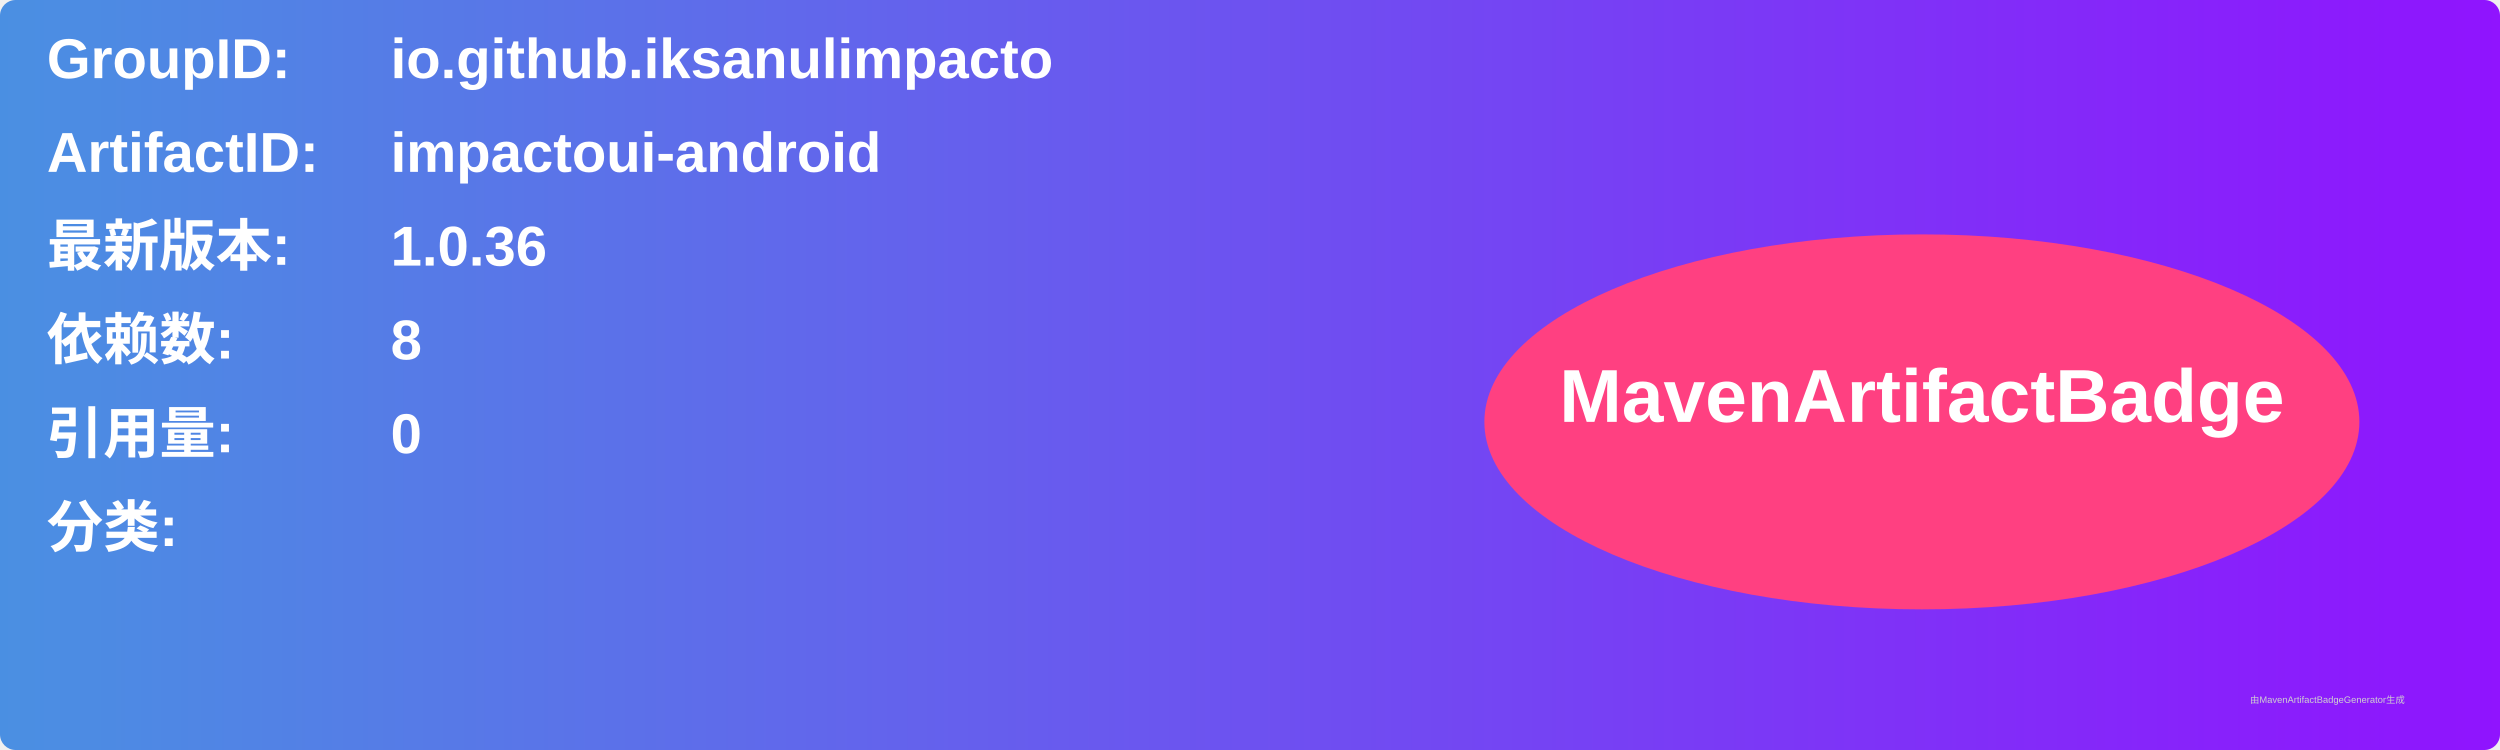
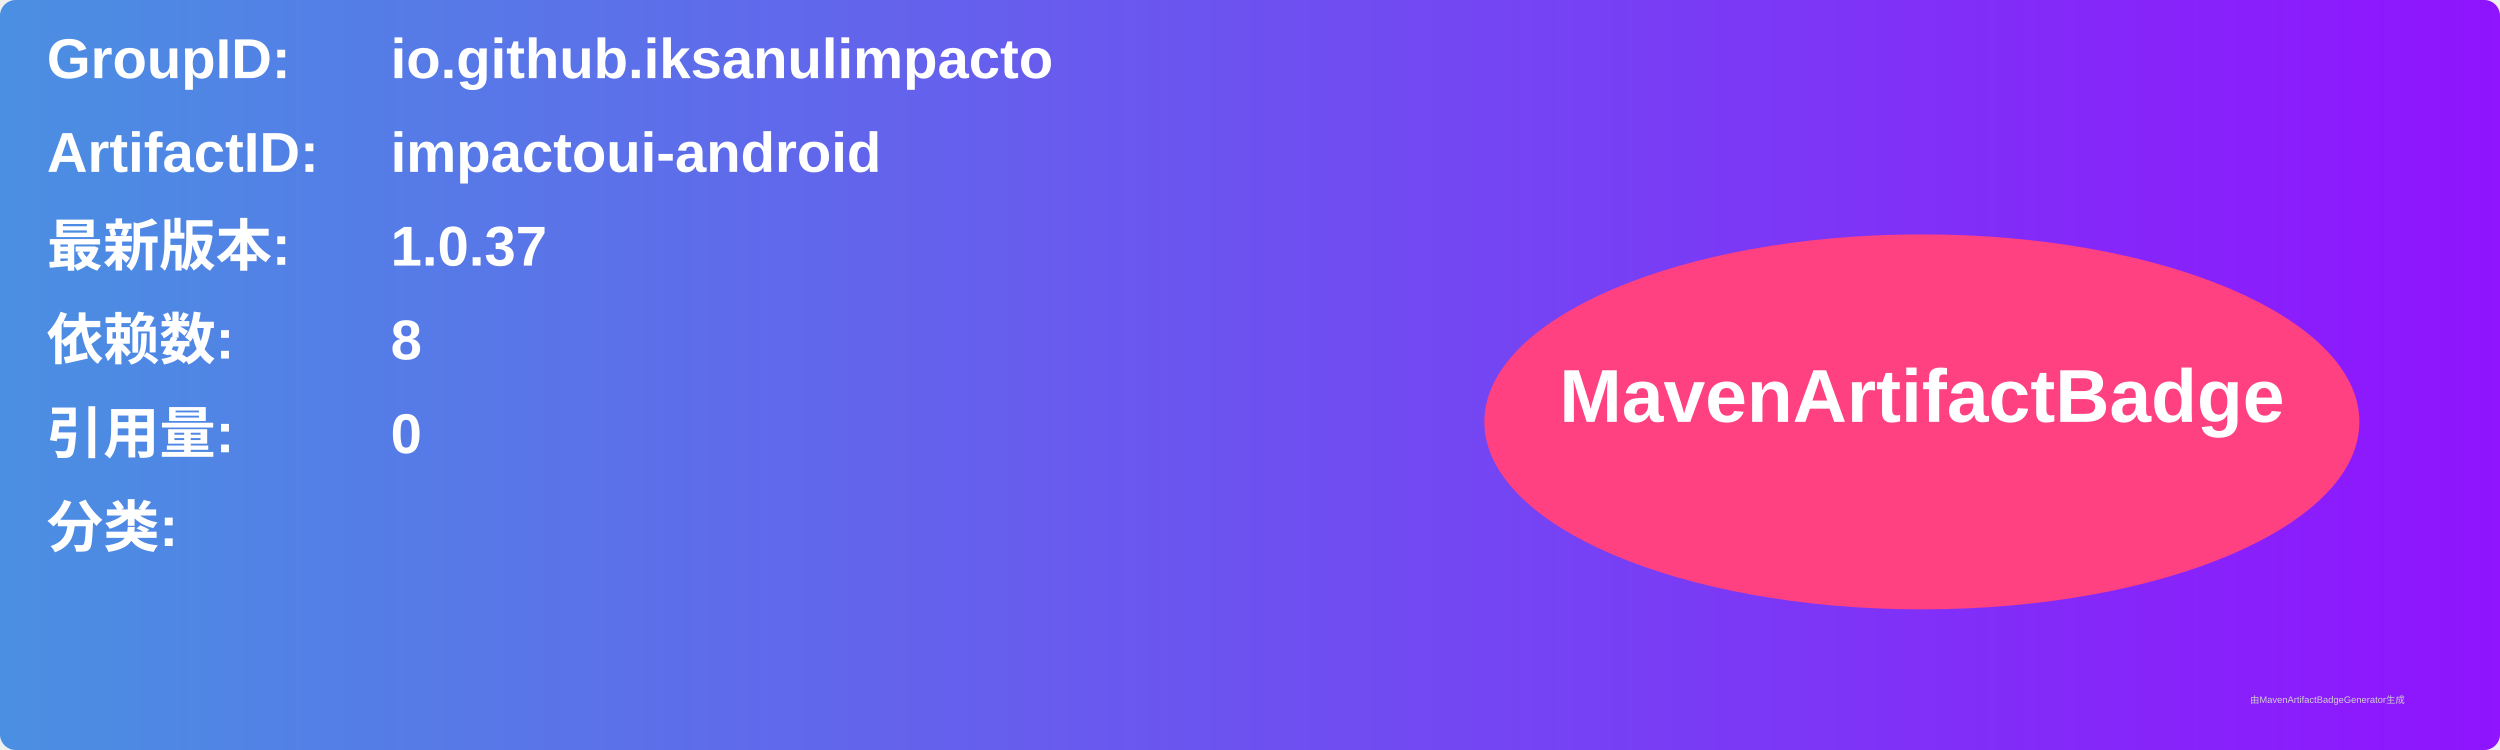
<svg xmlns="http://www.w3.org/2000/svg" width="800" height="240" viewBox="0 0 800 240">
  <linearGradient id="grad" x1="0%" y1="0%" x2="100%" y2="0%">
    <stop offset="0%" stop-color="#4a90e2" />
    <stop offset="100%" stop-color="#9013fe" />
  </linearGradient>
  <rect width="100%" height="100%" rx="5" ry="5" fill="url(#grad)" />
  <g transform="translate(15, 15)">
    <text x="0" y="10" font-family="Arial" font-size="18" fill="white" font-weight="bold" width="260">GroupID:</text>
    <text x="110" y="10" font-family="Arial" font-size="18" fill="white" font-weight="bold" width="460">io.github.iksanulimpacto</text>
    <text x="0" y="40" font-family="Arial" font-size="18" fill="white" font-weight="bold" width="260">ArtifactID:</text>
    <text x="110" y="40" font-family="Arial" font-size="18" fill="white" font-weight="bold" width="460">impactoui-android</text>
    <text x="0" y="70" font-family="Arial" font-size="18" fill="white" font-weight="bold">最新版本:</text>
    <text x="110" y="70" font-family="Arial" font-size="18" fill="white" font-weight="bold">
-       <tspan font-weight="bold">1.0.36</tspan>
+       <tspan font-weight="bold">1.0.37</tspan>
    </text>
    <text x="0" y="100" font-family="Arial" font-size="18" fill="white" font-weight="bold">依赖数: </text>
    <text x="110" y="100" font-family="Arial" font-size="18" fill="white">
      <tspan font-weight="bold">8</tspan>
    </text>
    <text x="0" y="130" font-family="Arial" font-size="18" fill="white" font-weight="bold">引用量: </text>
    <text x="110" y="130" font-family="Arial" font-size="18" fill="white">
      <tspan font-weight="bold">0</tspan>
    </text>
    <text x="0" y="160" font-family="Arial" font-size="18" fill="white" font-weight="bold">分类:</text>
    <text x="10" y="190" font-family="Arial" font-size="10" fill="white">
      <tspan font-weight="bold" />
    </text>
    <ellipse cx="600" cy="120" rx="140" ry="60" fill="#ff4081" />
    <text x="600" y="120" text-anchor="middle" font-family="Arial" font-size="24" fill="white" font-weight="bold">MavenArtifactBadge</text>
  </g>
  <text x="720" y="225" font-family="Arial" font-size="3" fill="#d0d0d0">由MavenArtifactBadgeGenerator生成</text>
</svg>
